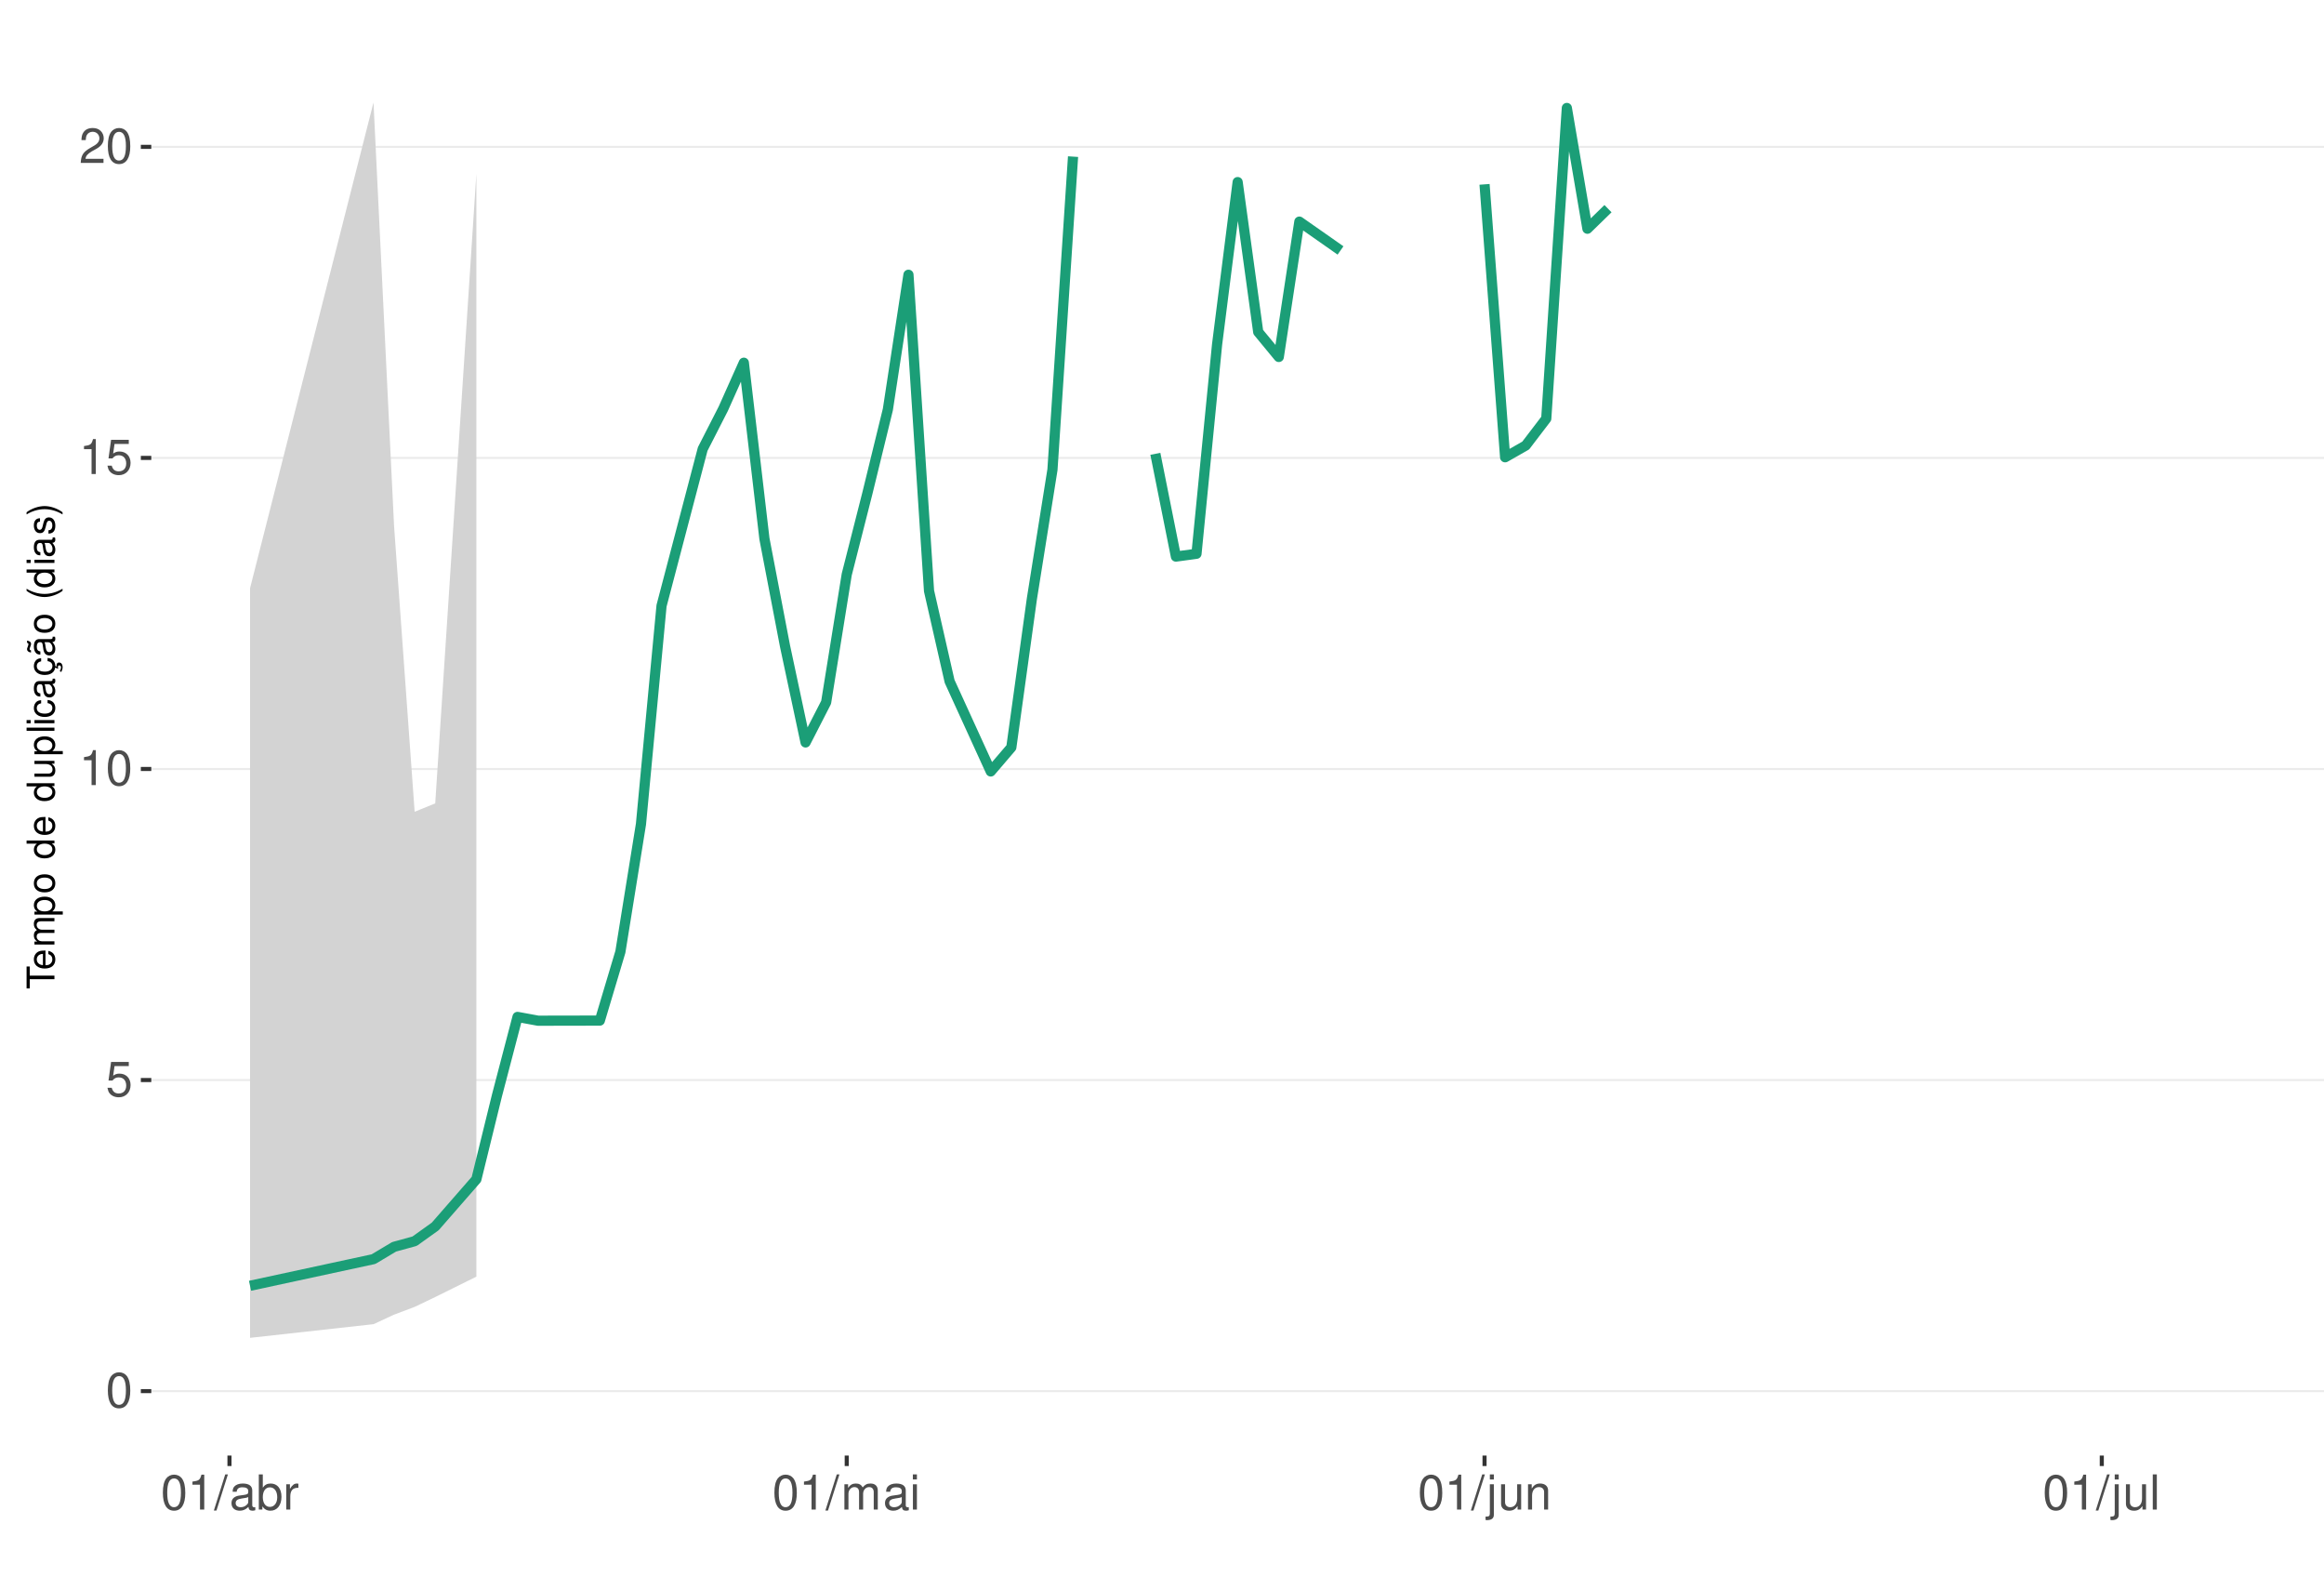
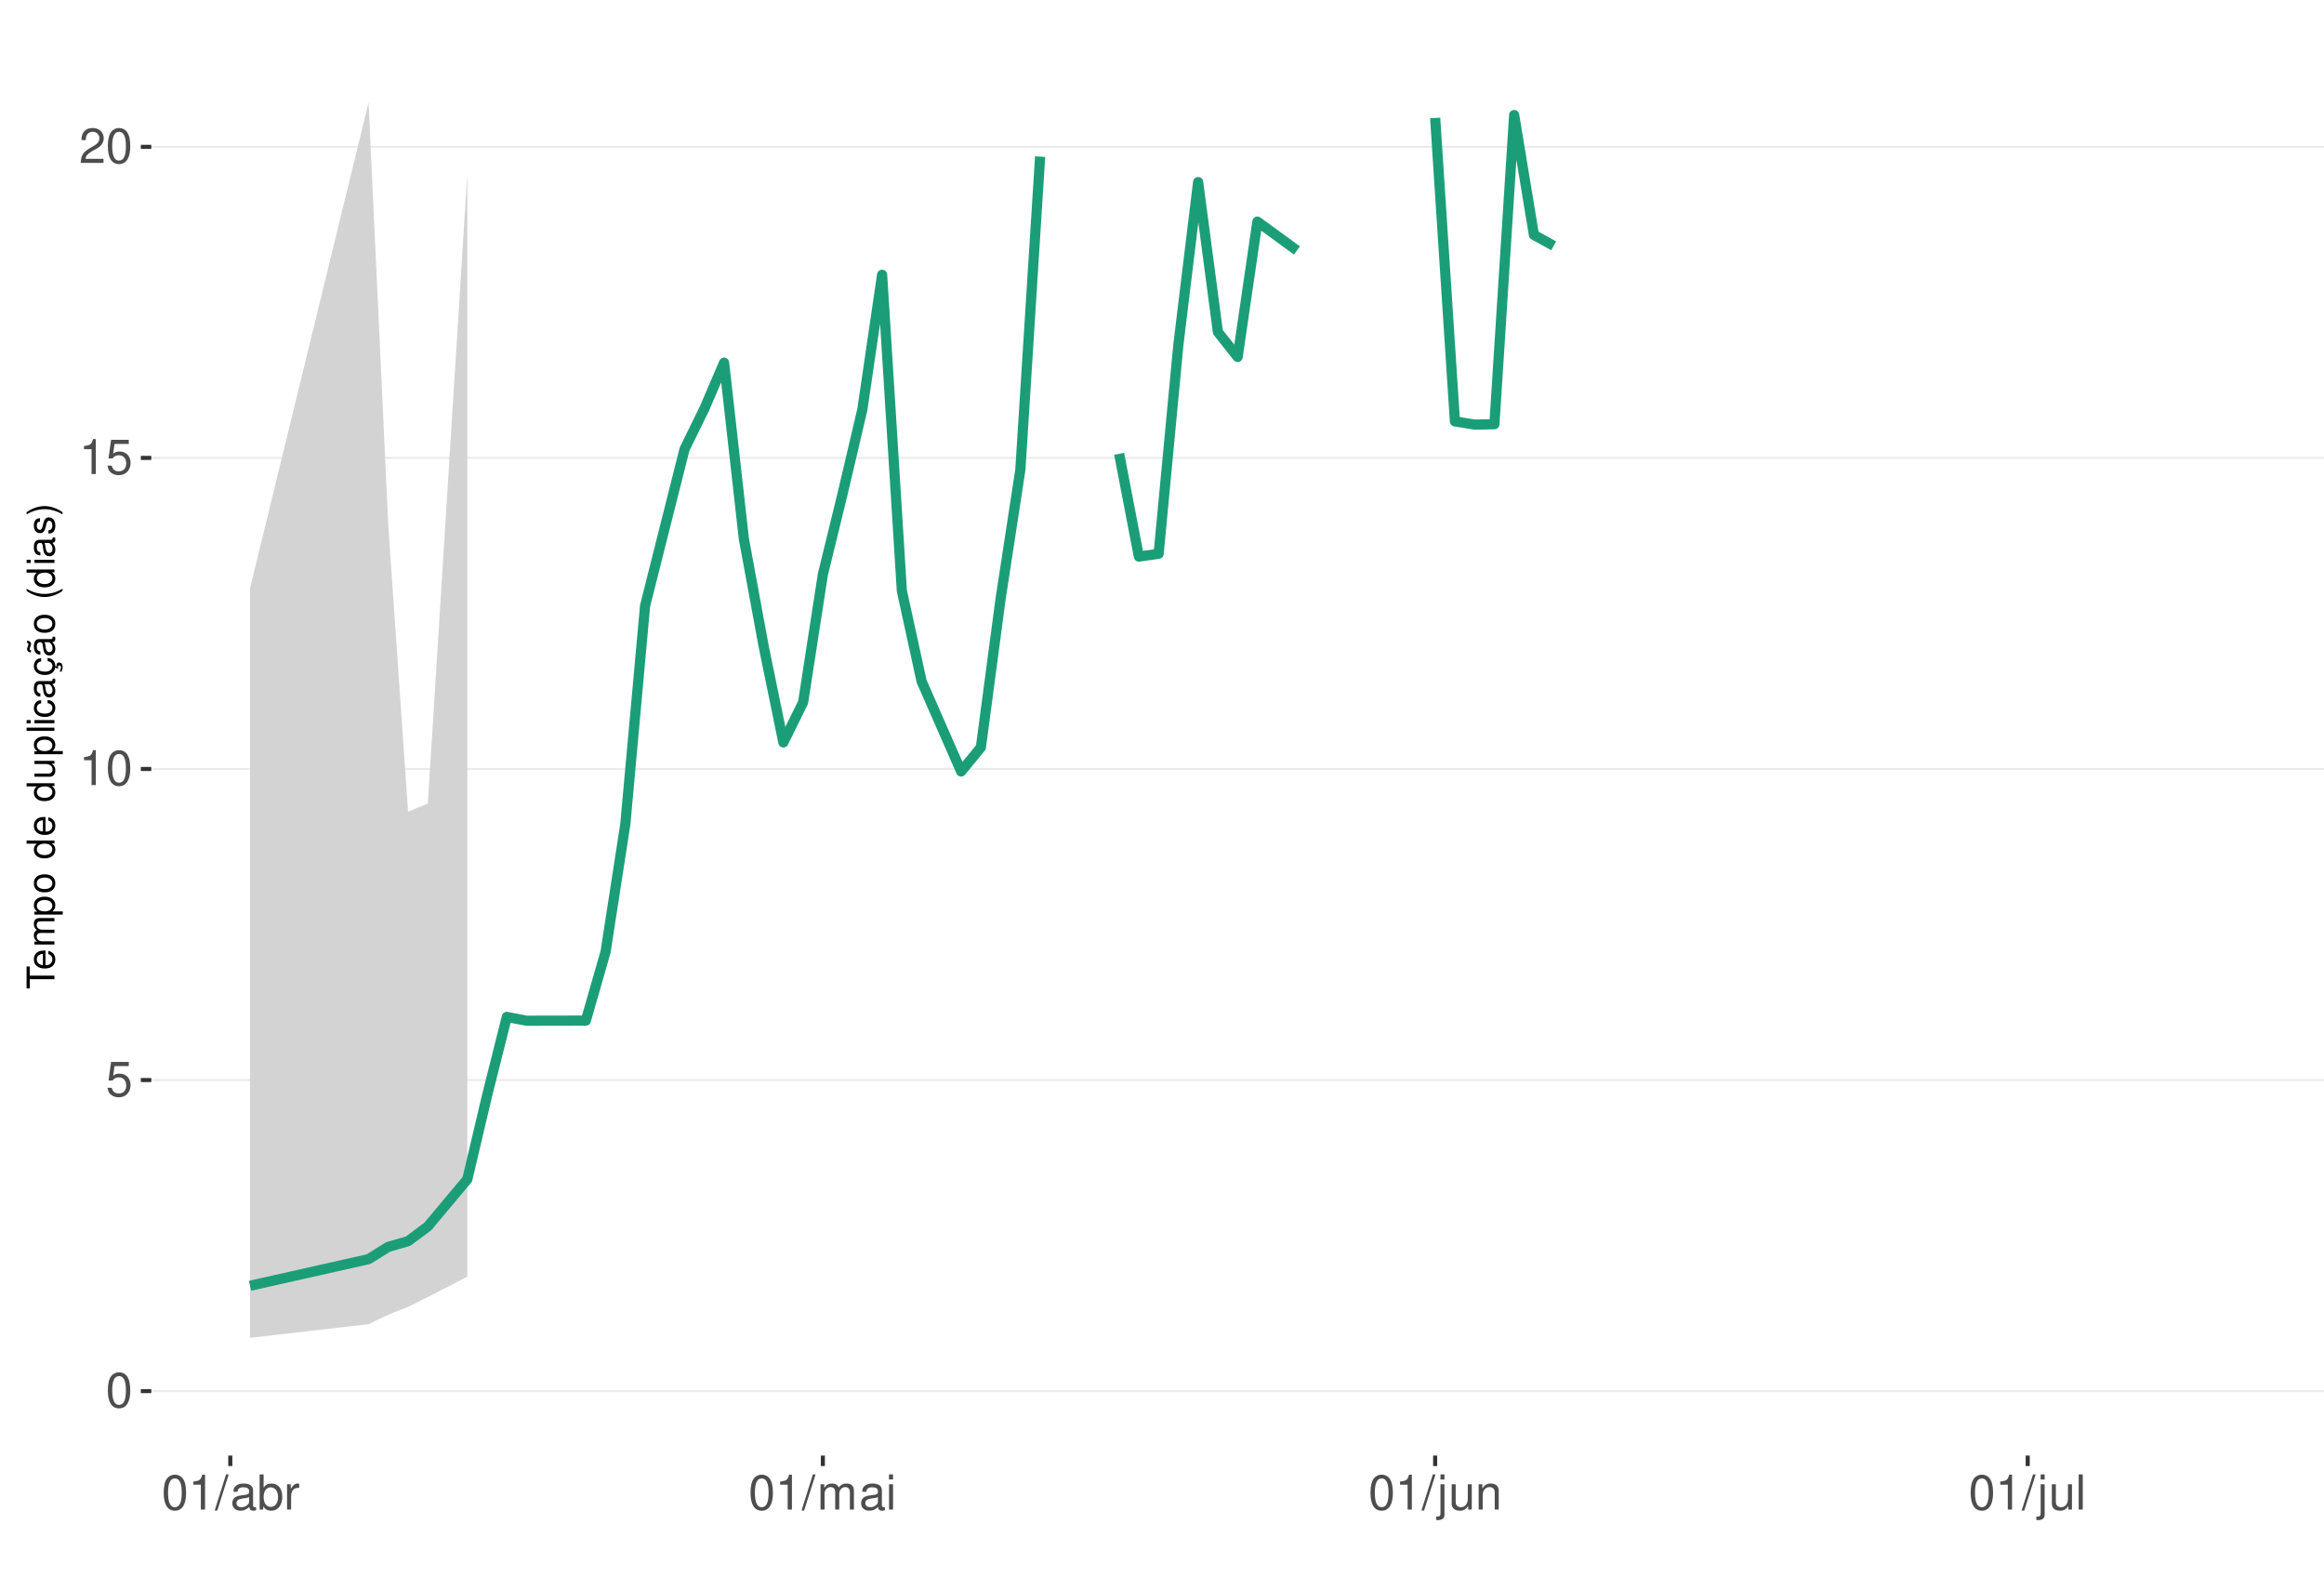
<svg xmlns="http://www.w3.org/2000/svg" xmlns:xlink="http://www.w3.org/1999/xlink" width="609pt" height="413pt" viewBox="0 0 609 413" version="1.1">
  <defs>
    <g>
      <symbol overflow="visible" id="glyph0-0">
        <path style="stroke:none;" d="" />
      </symbol>
      <symbol overflow="visible" id="glyph0-1">
        <path style="stroke:none;" d="M 3.484 -9.156 C 2.641 -9.156 1.891 -8.766 1.422 -8.156 C 0.828 -7.344 0.547 -6.125 0.547 -4.422 C 0.547 -1.344 1.562 0.297 3.484 0.297 C 5.375 0.297 6.422 -1.344 6.422 -4.359 C 6.422 -6.125 6.141 -7.312 5.547 -8.156 C 5.078 -8.781 4.328 -9.156 3.484 -9.156 Z M 3.484 -8.156 C 4.688 -8.156 5.281 -6.938 5.281 -4.453 C 5.281 -1.844 4.703 -0.625 3.453 -0.625 C 2.281 -0.625 1.688 -1.891 1.688 -4.422 C 1.688 -6.938 2.281 -8.156 3.484 -8.156 Z M 3.484 -8.156 " />
      </symbol>
      <symbol overflow="visible" id="glyph0-2">
        <path style="stroke:none;" d="M 6.031 -8.969 L 1.391 -8.969 L 0.719 -4.094 L 1.75 -4.094 C 2.266 -4.703 2.703 -4.922 3.406 -4.922 C 4.609 -4.922 5.359 -4.094 5.359 -2.766 C 5.359 -1.484 4.609 -0.703 3.391 -0.703 C 2.422 -0.703 1.828 -1.188 1.562 -2.203 L 0.438 -2.203 C 0.594 -1.469 0.719 -1.109 0.984 -0.781 C 1.5 -0.094 2.406 0.297 3.422 0.297 C 5.234 0.297 6.5 -1.031 6.5 -2.922 C 6.5 -4.703 5.312 -5.906 3.594 -5.906 C 2.969 -5.906 2.453 -5.75 1.938 -5.359 L 2.297 -7.875 L 6.031 -7.875 Z M 6.031 -8.969 " />
      </symbol>
      <symbol overflow="visible" id="glyph0-3">
        <path style="stroke:none;" d="M 3.281 -6.516 L 3.281 0 L 4.391 0 L 4.391 -9.156 L 3.656 -9.156 C 3.266 -7.75 3.016 -7.562 1.297 -7.328 L 1.297 -6.516 Z M 3.281 -6.516 " />
      </symbol>
      <symbol overflow="visible" id="glyph0-4">
        <path style="stroke:none;" d="M 6.406 -1.094 L 1.688 -1.094 C 1.797 -1.859 2.203 -2.344 3.297 -3.016 L 4.562 -3.719 C 5.828 -4.422 6.469 -5.359 6.469 -6.484 C 6.469 -7.234 6.156 -7.953 5.625 -8.438 C 5.094 -8.922 4.438 -9.156 3.594 -9.156 C 2.453 -9.156 1.609 -8.75 1.109 -7.953 C 0.797 -7.484 0.656 -6.906 0.625 -5.984 L 1.75 -5.984 C 1.781 -6.609 1.859 -6.969 2.016 -7.281 C 2.297 -7.828 2.891 -8.172 3.562 -8.172 C 4.562 -8.172 5.328 -7.438 5.328 -6.453 C 5.328 -5.719 4.906 -5.094 4.109 -4.625 L 2.953 -3.953 C 1.078 -2.875 0.531 -2.016 0.438 -0.016 L 6.406 -0.016 Z M 6.406 -1.094 " />
      </symbol>
      <symbol overflow="visible" id="glyph0-5">
        <path style="stroke:none;" d="M 2.891 -9.219 L -0.094 0.25 L 0.594 0.25 L 3.594 -9.219 Z M 2.891 -9.219 " />
      </symbol>
      <symbol overflow="visible" id="glyph0-6">
        <path style="stroke:none;" d="M 6.766 -0.625 C 6.656 -0.594 6.609 -0.594 6.547 -0.594 C 6.172 -0.594 5.969 -0.781 5.969 -1.109 L 5.969 -5.016 C 5.969 -6.188 5.109 -6.828 3.484 -6.828 C 2.5 -6.828 1.734 -6.547 1.281 -6.047 C 0.969 -5.703 0.844 -5.328 0.828 -4.672 L 1.891 -4.672 C 1.969 -5.484 2.453 -5.844 3.438 -5.844 C 4.406 -5.844 4.922 -5.5 4.922 -4.859 L 4.922 -4.578 C 4.906 -4.125 4.688 -3.969 3.828 -3.844 C 2.328 -3.656 2.094 -3.609 1.703 -3.438 C 0.922 -3.109 0.531 -2.531 0.531 -1.672 C 0.531 -0.469 1.359 0.297 2.703 0.297 C 3.547 0.297 4.219 0 4.969 -0.688 C 5.031 0 5.359 0.297 6.047 0.297 C 6.281 0.297 6.422 0.266 6.766 0.172 Z M 4.922 -2.094 C 4.922 -1.734 4.828 -1.516 4.5 -1.234 C 4.078 -0.828 3.562 -0.625 2.938 -0.625 C 2.109 -0.625 1.625 -1.031 1.625 -1.703 C 1.625 -2.391 2.094 -2.75 3.234 -2.906 C 4.359 -3.062 4.562 -3.109 4.922 -3.281 Z M 4.922 -2.094 " />
      </symbol>
      <symbol overflow="visible" id="glyph0-7">
        <path style="stroke:none;" d="M 0.688 -9.219 L 0.688 0 L 1.625 0 L 1.625 -0.844 C 2.141 -0.078 2.812 0.297 3.734 0.297 C 5.484 0.297 6.625 -1.141 6.625 -3.344 C 6.625 -5.5 5.547 -6.828 3.781 -6.828 C 2.875 -6.828 2.234 -6.484 1.734 -5.734 L 1.734 -9.219 Z M 3.578 -5.828 C 4.766 -5.828 5.516 -4.812 5.516 -3.234 C 5.516 -1.719 4.734 -0.703 3.578 -0.703 C 2.453 -0.703 1.734 -1.703 1.734 -3.266 C 1.734 -4.828 2.453 -5.828 3.578 -5.828 Z M 3.578 -5.828 " />
      </symbol>
      <symbol overflow="visible" id="glyph0-8">
        <path style="stroke:none;" d="M 0.875 -6.625 L 0.875 0 L 1.938 0 L 1.938 -3.438 C 1.953 -5.031 2.609 -5.75 4.062 -5.703 L 4.062 -6.781 C 3.891 -6.812 3.781 -6.828 3.656 -6.828 C 2.969 -6.828 2.453 -6.422 1.844 -5.422 L 1.844 -6.625 Z M 0.875 -6.625 " />
      </symbol>
      <symbol overflow="visible" id="glyph0-9">
        <path style="stroke:none;" d="M 0.891 -6.625 L 0.891 0 L 1.953 0 L 1.953 -4.156 C 1.953 -5.125 2.641 -5.891 3.5 -5.891 C 4.297 -5.891 4.734 -5.422 4.734 -4.562 L 4.734 0 L 5.797 0 L 5.797 -4.156 C 5.797 -5.125 6.5 -5.891 7.359 -5.891 C 8.125 -5.891 8.578 -5.406 8.578 -4.562 L 8.578 0 L 9.641 0 L 9.641 -4.969 C 9.641 -6.156 8.953 -6.828 7.719 -6.828 C 6.828 -6.828 6.297 -6.562 5.688 -5.812 C 5.297 -6.516 4.766 -6.828 3.891 -6.828 C 3.016 -6.828 2.422 -6.5 1.859 -5.688 L 1.859 -6.625 Z M 0.891 -6.625 " />
      </symbol>
      <symbol overflow="visible" id="glyph0-10">
        <path style="stroke:none;" d="M 1.891 -6.625 L 0.844 -6.625 L 0.844 0 L 1.891 0 Z M 1.891 -9.219 L 0.828 -9.219 L 0.828 -7.891 L 1.891 -7.891 Z M 1.891 -9.219 " />
      </symbol>
      <symbol overflow="visible" id="glyph0-11">
        <path style="stroke:none;" d="M 0.891 -6.625 L 0.891 0.969 C 0.891 1.625 0.688 1.828 0.031 1.828 C -0.047 1.828 -0.094 1.828 -0.234 1.828 L -0.234 2.719 C -0.094 2.75 -0.031 2.766 0.125 2.766 C 1.312 2.766 1.938 2.297 1.938 1.375 L 1.938 -6.625 Z M 1.938 -9.219 L 0.891 -9.219 L 0.891 -7.891 L 1.938 -7.891 Z M 1.938 -9.219 " />
      </symbol>
      <symbol overflow="visible" id="glyph0-12">
        <path style="stroke:none;" d="M 6.094 0 L 6.094 -6.625 L 5.047 -6.625 L 5.047 -2.875 C 5.047 -1.516 4.344 -0.625 3.234 -0.625 C 2.406 -0.625 1.875 -1.141 1.875 -1.938 L 1.875 -6.625 L 0.828 -6.625 L 0.828 -1.516 C 0.828 -0.422 1.641 0.297 2.938 0.297 C 3.906 0.297 4.531 -0.047 5.156 -0.922 L 5.156 0 Z M 6.094 0 " />
      </symbol>
      <symbol overflow="visible" id="glyph0-13">
        <path style="stroke:none;" d="M 0.891 -6.625 L 0.891 0 L 1.953 0 L 1.953 -3.656 C 1.953 -5.016 2.656 -5.891 3.75 -5.891 C 4.578 -5.891 5.109 -5.391 5.109 -4.594 L 5.109 0 L 6.156 0 L 6.156 -5.016 C 6.156 -6.109 5.344 -6.828 4.062 -6.828 C 3.078 -6.828 2.438 -6.438 1.859 -5.516 L 1.859 -6.625 Z M 0.891 -6.625 " />
      </symbol>
      <symbol overflow="visible" id="glyph0-14">
        <path style="stroke:none;" d="M 1.922 -9.219 L 0.859 -9.219 L 0.859 0 L 1.922 0 Z M 1.922 -9.219 " />
      </symbol>
      <symbol overflow="visible" id="glyph1-0">
        <path style="stroke:none;" d="" />
      </symbol>
      <symbol overflow="visible" id="glyph1-1">
        <path style="stroke:none;" d="M -6.469 -3.547 L -6.469 -5.938 L -7.297 -5.938 L -7.297 -0.203 L -6.469 -0.203 L -6.469 -2.609 L 0 -2.609 L 0 -3.547 Z M -6.469 -3.547 " />
      </symbol>
      <symbol overflow="visible" id="glyph1-2">
        <path style="stroke:none;" d="M -2.344 -5.125 C -3.141 -5.125 -3.625 -5.062 -4.016 -4.922 C -4.875 -4.578 -5.391 -3.781 -5.391 -2.797 C -5.391 -1.344 -4.281 -0.406 -2.547 -0.406 C -0.812 -0.406 0.234 -1.297 0.234 -2.781 C 0.234 -3.984 -0.453 -4.812 -1.594 -5.016 L -1.594 -4.188 C -0.906 -3.953 -0.547 -3.484 -0.547 -2.812 C -0.547 -2.281 -0.781 -1.828 -1.219 -1.547 C -1.516 -1.344 -1.812 -1.281 -2.344 -1.266 Z M -3.016 -1.297 C -3.984 -1.359 -4.625 -1.953 -4.625 -2.797 C -4.625 -3.641 -3.953 -4.234 -3.016 -4.234 Z M -3.016 -1.297 " />
      </symbol>
      <symbol overflow="visible" id="glyph1-3">
        <path style="stroke:none;" d="M -5.234 -0.703 L 0 -0.703 L 0 -1.547 L -3.297 -1.547 C -4.047 -1.547 -4.656 -2.094 -4.656 -2.766 C -4.656 -3.391 -4.281 -3.734 -3.609 -3.734 L 0 -3.734 L 0 -4.578 L -3.297 -4.578 C -4.047 -4.578 -4.656 -5.125 -4.656 -5.812 C -4.656 -6.422 -4.266 -6.781 -3.609 -6.781 L 0 -6.781 L 0 -7.625 L -3.938 -7.625 C -4.875 -7.625 -5.391 -7.078 -5.391 -6.094 C -5.391 -5.406 -5.188 -4.984 -4.594 -4.484 C -5.156 -4.188 -5.391 -3.766 -5.391 -3.078 C -5.391 -2.375 -5.125 -1.906 -4.5 -1.469 L -5.234 -1.469 Z M -5.234 -0.703 " />
      </symbol>
      <symbol overflow="visible" id="glyph1-4">
        <path style="stroke:none;" d="M 2.188 -0.547 L 2.188 -1.375 L -0.547 -1.375 C -0.016 -1.812 0.234 -2.312 0.234 -2.984 C 0.234 -4.344 -0.859 -5.234 -2.531 -5.234 C -4.297 -5.234 -5.391 -4.375 -5.391 -2.984 C -5.391 -2.266 -5.062 -1.703 -4.453 -1.312 L -5.234 -1.312 L -5.234 -0.547 Z M -4.609 -2.844 C -4.609 -3.766 -3.797 -4.359 -2.547 -4.359 C -1.359 -4.359 -0.547 -3.75 -0.547 -2.844 C -0.547 -1.953 -1.344 -1.375 -2.578 -1.375 C -3.812 -1.375 -4.609 -1.953 -4.609 -2.844 Z M -4.609 -2.844 " />
      </symbol>
      <symbol overflow="visible" id="glyph1-5">
        <path style="stroke:none;" d="M -5.391 -2.719 C -5.391 -1.234 -4.344 -0.359 -2.578 -0.359 C -0.812 -0.359 0.234 -1.234 0.234 -2.734 C 0.234 -4.203 -0.812 -5.094 -2.547 -5.094 C -4.359 -5.094 -5.391 -4.234 -5.391 -2.719 Z M -4.625 -2.734 C -4.625 -3.672 -3.844 -4.234 -2.547 -4.234 C -1.312 -4.234 -0.547 -3.656 -0.547 -2.734 C -0.547 -1.797 -1.312 -1.234 -2.578 -1.234 C -3.844 -1.234 -4.625 -1.797 -4.625 -2.734 Z M -4.625 -2.734 " />
      </symbol>
      <symbol overflow="visible" id="glyph1-6">
        <path style="stroke:none;" d="" />
      </symbol>
      <symbol overflow="visible" id="glyph1-7">
        <path style="stroke:none;" d="M -7.297 -4.953 L -7.297 -4.125 L -4.578 -4.125 C -5.109 -3.766 -5.391 -3.203 -5.391 -2.516 C -5.391 -1.156 -4.297 -0.266 -2.625 -0.266 C -0.859 -0.266 0.234 -1.125 0.234 -2.547 C 0.234 -3.266 -0.047 -3.766 -0.688 -4.203 L 0 -4.203 L 0 -4.953 Z M -4.609 -2.656 C -4.609 -3.547 -3.812 -4.125 -2.562 -4.125 C -1.344 -4.125 -0.547 -3.547 -0.547 -2.656 C -0.547 -1.734 -1.359 -1.125 -2.578 -1.125 C -3.797 -1.125 -4.609 -1.734 -4.609 -2.656 Z M -4.609 -2.656 " />
      </symbol>
      <symbol overflow="visible" id="glyph1-8">
        <path style="stroke:none;" d="M 0 -4.812 L -5.234 -4.812 L -5.234 -3.984 L -2.266 -3.984 C -1.203 -3.984 -0.5 -3.438 -0.5 -2.562 C -0.5 -1.906 -0.906 -1.484 -1.531 -1.484 L -5.234 -1.484 L -5.234 -0.656 L -1.203 -0.656 C -0.328 -0.656 0.234 -1.297 0.234 -2.312 C 0.234 -3.094 -0.047 -3.578 -0.734 -4.062 L 0 -4.062 Z M 0 -4.812 " />
      </symbol>
      <symbol overflow="visible" id="glyph1-9">
        <path style="stroke:none;" d="M -7.297 -1.516 L -7.297 -0.688 L 0 -0.688 L 0 -1.516 Z M -7.297 -1.516 " />
      </symbol>
      <symbol overflow="visible" id="glyph1-10">
        <path style="stroke:none;" d="M -5.234 -1.5 L -5.234 -0.672 L 0 -0.672 L 0 -1.5 Z M -7.297 -1.5 L -7.297 -0.656 L -6.234 -0.656 L -6.234 -1.5 Z M -7.297 -1.5 " />
      </symbol>
      <symbol overflow="visible" id="glyph1-11">
        <path style="stroke:none;" d="M -3.484 -4.703 C -3.984 -4.672 -4.312 -4.562 -4.609 -4.359 C -5.094 -4 -5.391 -3.375 -5.391 -2.641 C -5.391 -1.219 -4.266 -0.312 -2.531 -0.312 C -0.844 -0.312 0.234 -1.203 0.234 -2.625 C 0.234 -3.875 -0.516 -4.672 -1.797 -4.766 L -1.797 -3.938 C -0.953 -3.797 -0.547 -3.359 -0.547 -2.656 C -0.547 -1.734 -1.297 -1.188 -2.531 -1.188 C -3.844 -1.188 -4.625 -1.719 -4.625 -2.625 C -4.625 -3.328 -4.203 -3.766 -3.484 -3.875 Z M -3.484 -4.703 " />
      </symbol>
      <symbol overflow="visible" id="glyph1-12">
        <path style="stroke:none;" d="M -0.484 -5.344 C -0.469 -5.266 -0.469 -5.219 -0.469 -5.172 C -0.469 -4.875 -0.625 -4.719 -0.875 -4.719 L -3.953 -4.719 C -4.891 -4.719 -5.391 -4.047 -5.391 -2.75 C -5.391 -1.984 -5.172 -1.375 -4.781 -1.016 C -4.516 -0.766 -4.203 -0.672 -3.688 -0.656 L -3.688 -1.484 C -4.328 -1.562 -4.625 -1.938 -4.625 -2.719 C -4.625 -3.484 -4.344 -3.891 -3.844 -3.891 L -3.625 -3.891 C -3.266 -3.875 -3.125 -3.703 -3.047 -3.016 C -2.891 -1.844 -2.844 -1.656 -2.719 -1.344 C -2.453 -0.734 -2 -0.422 -1.312 -0.422 C -0.375 -0.422 0.234 -1.078 0.234 -2.141 C 0.234 -2.797 0 -3.328 -0.547 -3.922 C 0 -3.984 0.234 -4.234 0.234 -4.781 C 0.234 -4.953 0.203 -5.062 0.141 -5.344 Z M -1.656 -3.891 C -1.375 -3.891 -1.203 -3.812 -0.969 -3.562 C -0.656 -3.219 -0.5 -2.812 -0.5 -2.312 C -0.5 -1.672 -0.812 -1.297 -1.344 -1.297 C -1.891 -1.297 -2.172 -1.656 -2.297 -2.547 C -2.422 -3.438 -2.453 -3.609 -2.594 -3.891 Z M -1.656 -3.891 " />
      </symbol>
      <symbol overflow="visible" id="glyph1-13">
        <path style="stroke:none;" d="M 0.234 -2.641 C 0.234 -3.875 -0.547 -4.703 -1.797 -4.766 L -1.797 -3.938 C -0.953 -3.797 -0.531 -3.359 -0.531 -2.656 C -0.531 -1.734 -1.281 -1.188 -2.516 -1.188 C -3.844 -1.188 -4.625 -1.719 -4.625 -2.625 C -4.625 -3.328 -4.203 -3.766 -3.484 -3.875 L -3.484 -4.703 C -3.984 -4.672 -4.312 -4.562 -4.609 -4.359 C -5.094 -4 -5.391 -3.375 -5.391 -2.641 C -5.391 -1.219 -4.266 -0.312 -2.531 -0.312 C -1.469 -0.312 -0.625 -0.672 -0.156 -1.312 C 0.047 -1.594 0.125 -1.812 0.203 -2.25 L 0.922 -1.938 L 0.984 -2.062 C 0.938 -2.188 0.906 -2.25 0.906 -2.375 C 0.906 -2.656 1.047 -2.828 1.281 -2.828 C 1.547 -2.828 1.734 -2.594 1.734 -2.297 C 1.734 -2.031 1.672 -1.844 1.438 -1.406 L 1.406 -1.312 L 1.812 -1.094 C 2.078 -1.75 2.141 -1.953 2.141 -2.344 C 2.141 -3.109 1.781 -3.578 1.203 -3.578 C 0.781 -3.578 0.547 -3.297 0.547 -2.797 C 0.547 -2.703 0.547 -2.641 0.562 -2.516 Z M 0.234 -2.641 " />
      </symbol>
      <symbol overflow="visible" id="glyph1-14">
        <path style="stroke:none;" d="M -0.484 -5.344 C -0.469 -5.266 -0.469 -5.219 -0.469 -5.172 C -0.469 -4.875 -0.625 -4.719 -0.875 -4.719 L -3.953 -4.719 C -4.891 -4.719 -5.391 -4.047 -5.391 -2.75 C -5.391 -1.984 -5.172 -1.375 -4.781 -1.016 C -4.516 -0.766 -4.203 -0.672 -3.688 -0.656 L -3.688 -1.484 C -4.328 -1.562 -4.625 -1.938 -4.625 -2.719 C -4.625 -3.484 -4.344 -3.891 -3.844 -3.891 L -3.625 -3.891 C -3.266 -3.875 -3.125 -3.703 -3.047 -3.016 C -2.891 -1.844 -2.844 -1.656 -2.719 -1.344 C -2.453 -0.734 -2 -0.422 -1.312 -0.422 C -0.375 -0.422 0.234 -1.078 0.234 -2.141 C 0.234 -2.797 0 -3.328 -0.547 -3.922 C 0 -3.984 0.234 -4.234 0.234 -4.781 C 0.234 -4.953 0.203 -5.062 0.141 -5.344 Z M -1.656 -3.891 C -1.375 -3.891 -1.203 -3.812 -0.969 -3.562 C -0.656 -3.219 -0.5 -2.812 -0.5 -2.312 C -0.5 -1.672 -0.812 -1.297 -1.344 -1.297 C -1.891 -1.297 -2.172 -1.656 -2.297 -2.547 C -2.422 -3.438 -2.453 -3.609 -2.594 -3.891 Z M -7.172 -3.75 C -6.922 -3.672 -6.812 -3.547 -6.812 -3.375 C -6.812 -3.25 -6.875 -2.984 -6.984 -2.734 C -7.156 -2.312 -7.172 -2.25 -7.172 -2.047 C -7.172 -1.594 -6.797 -1.297 -6.141 -1.188 L -6.141 -1.766 C -6.375 -1.812 -6.5 -1.938 -6.5 -2.094 C -6.5 -2.203 -6.469 -2.344 -6.375 -2.578 C -6.156 -3.156 -6.125 -3.234 -6.125 -3.438 C -6.125 -3.922 -6.484 -4.219 -7.172 -4.312 Z M -7.172 -3.75 " />
      </symbol>
      <symbol overflow="visible" id="glyph1-15">
        <path style="stroke:none;" d="M -7.297 -2.359 C -5.984 -1.359 -4.156 -0.734 -2.594 -0.734 C -1.016 -0.734 0.812 -1.359 2.125 -2.359 L 2.125 -2.906 C 0.688 -2.031 -0.984 -1.547 -2.594 -1.547 C -4.188 -1.547 -5.875 -2.031 -7.297 -2.906 Z M -7.297 -2.359 " />
      </symbol>
      <symbol overflow="visible" id="glyph1-16">
        <path style="stroke:none;" d="M -3.781 -4.375 C -4.812 -4.375 -5.391 -3.688 -5.391 -2.484 C -5.391 -1.266 -4.766 -0.469 -3.797 -0.469 C -2.969 -0.469 -2.578 -0.891 -2.281 -2.125 L -2.094 -2.906 C -1.953 -3.484 -1.734 -3.719 -1.375 -3.719 C -0.875 -3.719 -0.547 -3.234 -0.547 -2.5 C -0.547 -2.047 -0.672 -1.672 -0.891 -1.453 C -1.047 -1.328 -1.188 -1.266 -1.562 -1.219 L -1.562 -0.344 C -0.344 -0.375 0.234 -1.062 0.234 -2.438 C 0.234 -3.75 -0.422 -4.594 -1.438 -4.594 C -2.203 -4.594 -2.641 -4.156 -2.891 -3.109 L -3.078 -2.312 C -3.234 -1.625 -3.453 -1.344 -3.828 -1.344 C -4.312 -1.344 -4.625 -1.766 -4.625 -2.453 C -4.625 -3.125 -4.328 -3.484 -3.781 -3.5 Z M -3.781 -4.375 " />
      </symbol>
      <symbol overflow="visible" id="glyph1-17">
        <path style="stroke:none;" d="M 2.125 -0.938 C 0.812 -1.938 -1.016 -2.562 -2.578 -2.562 C -4.156 -2.562 -5.984 -1.938 -7.297 -0.938 L -7.297 -0.375 C -5.859 -1.266 -4.188 -1.75 -2.578 -1.75 C -0.984 -1.75 0.703 -1.266 2.125 -0.375 Z M 2.125 -0.938 " />
      </symbol>
    </g>
    <clipPath id="clip1">
      <path d="M 39.645 9.961 L 609 9.961 L 609 381.328 L 39.645 381.328 Z M 39.645 9.961 " />
    </clipPath>
    <clipPath id="clip2">
      <path d="M 39.645 364 L 609 364 L 609 365 L 39.645 365 Z M 39.645 364 " />
    </clipPath>
    <clipPath id="clip3">
      <path d="M 39.645 282 L 609 282 L 609 284 L 39.645 284 Z M 39.645 282 " />
    </clipPath>
    <clipPath id="clip4">
      <path d="M 39.645 201 L 609 201 L 609 202 L 39.645 202 Z M 39.645 201 " />
    </clipPath>
    <clipPath id="clip5">
      <path d="M 39.645 119 L 609 119 L 609 121 L 39.645 121 Z M 39.645 119 " />
    </clipPath>
    <clipPath id="clip6">
      <path d="M 39.645 38 L 609 38 L 609 39 L 39.645 39 Z M 39.645 38 " />
    </clipPath>
  </defs>
  <g id="surface193">
    <rect x="0" y="0" width="609" height="413" style="fill:rgb(100%,100%,100%);fill-opacity:1;stroke:none;" />
    <rect x="0" y="0" width="609" height="413" style="fill:rgb(100%,100%,100%);fill-opacity:1;stroke:none;" />
    <path style="fill:none;stroke-width:1.067;stroke-linecap:round;stroke-linejoin:round;stroke:rgb(100%,100%,100%);stroke-opacity:1;stroke-miterlimit:10;" d="M 0 413 L 609 413 L 609 0 L 0 0 Z M 0 413 " />
    <g clip-path="url(#clip1)" clip-rule="nonzero">
      <path style=" stroke:none;fill-rule:nonzero;fill:rgb(100%,100%,100%);fill-opacity:1;" d="M 39.645 381.328 L 609 381.328 L 609 9.961 L 39.645 9.961 Z M 39.645 381.328 " />
    </g>
    <g clip-path="url(#clip2)" clip-rule="nonzero">
      <path style="fill:none;stroke-width:0.533;stroke-linecap:butt;stroke-linejoin:round;stroke:rgb(92.157%,92.157%,92.157%);stroke-opacity:1;stroke-miterlimit:10;" d="M 39.645 364.449 L 609 364.449 " />
    </g>
    <g clip-path="url(#clip3)" clip-rule="nonzero">
      <path style="fill:none;stroke-width:0.533;stroke-linecap:butt;stroke-linejoin:round;stroke:rgb(92.157%,92.157%,92.157%);stroke-opacity:1;stroke-miterlimit:10;" d="M 39.645 282.953 L 609 282.953 " />
    </g>
    <g clip-path="url(#clip4)" clip-rule="nonzero">
      <path style="fill:none;stroke-width:0.533;stroke-linecap:butt;stroke-linejoin:round;stroke:rgb(92.157%,92.157%,92.157%);stroke-opacity:1;stroke-miterlimit:10;" d="M 39.645 201.461 L 609 201.461 " />
    </g>
    <g clip-path="url(#clip5)" clip-rule="nonzero">
      <path style="fill:none;stroke-width:0.533;stroke-linecap:butt;stroke-linejoin:round;stroke:rgb(92.157%,92.157%,92.157%);stroke-opacity:1;stroke-miterlimit:10;" d="M 39.645 119.969 L 609 119.969 " />
    </g>
    <g clip-path="url(#clip6)" clip-rule="nonzero">
      <path style="fill:none;stroke-width:0.533;stroke-linecap:butt;stroke-linejoin:round;stroke:rgb(92.157%,92.157%,92.157%);stroke-opacity:1;stroke-miterlimit:10;" d="M 39.645 38.473 L 609 38.473 " />
    </g>
-     <path style=" stroke:none;fill-rule:nonzero;fill:rgb(82.745%,82.745%,82.745%);fill-opacity:1;" d="M 65.523 154.105 L 97.875 26.844 L 103.266 137.852 L 108.656 212.668 L 114.051 210.473 L 124.832 45.523 L 124.832 334.457 L 114.051 339.801 L 108.656 342.383 L 103.266 344.41 L 97.875 346.91 L 65.523 350.492 Z M 65.523 154.105 " />
-     <path style="fill:none;stroke-width:2.667;stroke-linecap:butt;stroke-linejoin:round;stroke:rgb(10.588%,61.961%,46.667%);stroke-opacity:1;stroke-miterlimit:10;" d="M 65.523 336.852 L 97.875 329.871 L 103.266 326.648 L 108.656 325.168 L 114.051 321.305 L 124.832 308.953 L 130.223 287.02 L 135.617 266.414 L 141.008 267.406 L 157.184 267.375 L 162.574 249.348 L 167.965 215.898 L 173.355 158.707 L 184.141 117.637 L 189.531 107.082 L 194.922 95.023 L 200.316 141.125 L 205.707 169.238 L 211.098 194.504 L 216.488 183.996 L 221.883 150.508 L 227.273 129.32 L 232.664 107.277 L 238.059 71.98 L 243.449 154.801 L 248.84 178.492 L 259.625 202.105 L 265.016 195.805 L 270.406 156.844 L 275.797 123.039 L 281.191 41.031 " />
-     <path style="fill:none;stroke-width:2.667;stroke-linecap:butt;stroke-linejoin:round;stroke:rgb(10.588%,61.961%,46.667%);stroke-opacity:1;stroke-miterlimit:10;" d="M 302.758 118.887 L 308.148 145.812 L 313.539 145.078 L 318.93 90.285 L 324.324 47.703 L 329.715 86.984 L 335.105 93.516 L 340.496 58.059 L 351.281 65.613 " />
-     <path style="fill:none;stroke-width:2.667;stroke-linecap:butt;stroke-linejoin:round;stroke:rgb(10.588%,61.961%,46.667%);stroke-opacity:1;stroke-miterlimit:10;" d="M 389.023 48.297 L 394.414 119.797 L 399.805 116.723 L 405.195 109.668 L 410.59 28.285 L 415.98 59.922 L 421.371 54.664 " />
+     <path style=" stroke:none;fill-rule:nonzero;fill:rgb(82.745%,82.745%,82.745%);fill-opacity:1;" d="M 65.523 154.105 L 96.582 26.844 L 101.758 137.852 L 106.934 212.668 L 112.109 210.473 L 122.461 45.523 L 122.461 334.457 L 112.109 339.801 L 106.934 342.383 L 101.758 344.41 L 96.582 346.91 L 65.523 350.492 Z M 65.523 154.105 " />
+     <path style="fill:none;stroke-width:2.667;stroke-linecap:butt;stroke-linejoin:round;stroke:rgb(10.588%,61.961%,46.667%);stroke-opacity:1;stroke-miterlimit:10;" d="M 65.523 336.852 L 96.582 329.871 L 101.758 326.648 L 106.934 325.168 L 112.109 321.305 L 122.461 308.953 L 127.637 287.02 L 132.812 266.414 L 137.988 267.406 L 153.516 267.375 L 158.691 249.348 L 163.867 215.898 L 169.043 158.707 L 179.395 117.637 L 184.57 107.082 L 189.746 95.023 L 194.922 141.125 L 200.102 169.238 L 205.277 194.504 L 210.453 183.996 L 215.629 150.508 L 220.805 129.32 L 225.98 107.277 L 231.156 71.98 L 236.332 154.801 L 241.508 178.492 L 251.859 202.105 L 257.035 195.805 L 262.211 156.844 L 267.387 123.039 L 272.562 41.031 " />
+     <path style="fill:none;stroke-width:2.667;stroke-linecap:butt;stroke-linejoin:round;stroke:rgb(10.588%,61.961%,46.667%);stroke-opacity:1;stroke-miterlimit:10;" d="M 293.266 118.887 L 298.441 145.812 L 303.617 145.078 L 308.793 90.285 L 313.969 47.703 L 319.148 86.984 L 324.324 93.516 L 329.5 58.059 L 339.852 65.613 " />
+     <path style="fill:none;stroke-width:2.667;stroke-linecap:butt;stroke-linejoin:round;stroke:rgb(10.588%,61.961%,46.667%);stroke-opacity:1;stroke-miterlimit:10;" d="M 376.082 30.906 L 381.258 110.395 L 386.434 111.238 L 391.609 111.137 L 396.785 30.137 L 401.961 61.539 L 407.137 64.402 " />
    <g style="fill:rgb(30.196%,30.196%,30.196%);fill-opacity:1;">
      <use xlink:href="#glyph0-1" x="27.715" y="368.671" />
    </g>
    <g style="fill:rgb(30.196%,30.196%,30.196%);fill-opacity:1;">
      <use xlink:href="#glyph0-2" x="27.715" y="287.175" />
    </g>
    <g style="fill:rgb(30.196%,30.196%,30.196%);fill-opacity:1;">
      <use xlink:href="#glyph0-3" x="20.715" y="205.683" />
      <use xlink:href="#glyph0-1" x="27.715" y="205.683" />
    </g>
    <g style="fill:rgb(30.196%,30.196%,30.196%);fill-opacity:1;">
      <use xlink:href="#glyph0-3" x="20.715" y="124.19" />
      <use xlink:href="#glyph0-2" x="27.715" y="124.19" />
    </g>
    <g style="fill:rgb(30.196%,30.196%,30.196%);fill-opacity:1;">
      <use xlink:href="#glyph0-4" x="20.715" y="42.694" />
      <use xlink:href="#glyph0-1" x="27.715" y="42.694" />
    </g>
    <path style="fill:none;stroke-width:1.067;stroke-linecap:butt;stroke-linejoin:round;stroke:rgb(20%,20%,20%);stroke-opacity:1;stroke-miterlimit:10;" d="M 36.906 364.449 L 39.645 364.449 " />
    <path style="fill:none;stroke-width:1.067;stroke-linecap:butt;stroke-linejoin:round;stroke:rgb(20%,20%,20%);stroke-opacity:1;stroke-miterlimit:10;" d="M 36.906 282.953 L 39.645 282.953 " />
    <path style="fill:none;stroke-width:1.067;stroke-linecap:butt;stroke-linejoin:round;stroke:rgb(20%,20%,20%);stroke-opacity:1;stroke-miterlimit:10;" d="M 36.906 201.461 L 39.645 201.461 " />
    <path style="fill:none;stroke-width:1.067;stroke-linecap:butt;stroke-linejoin:round;stroke:rgb(20%,20%,20%);stroke-opacity:1;stroke-miterlimit:10;" d="M 36.906 119.969 L 39.645 119.969 " />
    <path style="fill:none;stroke-width:1.067;stroke-linecap:butt;stroke-linejoin:round;stroke:rgb(20%,20%,20%);stroke-opacity:1;stroke-miterlimit:10;" d="M 36.906 38.473 L 39.645 38.473 " />
-     <path style="fill:none;stroke-width:1.067;stroke-linecap:butt;stroke-linejoin:round;stroke:rgb(20%,20%,20%);stroke-opacity:1;stroke-miterlimit:10;" d="M 60.133 384.07 L 60.133 381.328 " />
-     <path style="fill:none;stroke-width:1.067;stroke-linecap:butt;stroke-linejoin:round;stroke:rgb(20%,20%,20%);stroke-opacity:1;stroke-miterlimit:10;" d="M 221.883 384.07 L 221.883 381.328 " />
-     <path style="fill:none;stroke-width:1.067;stroke-linecap:butt;stroke-linejoin:round;stroke:rgb(20%,20%,20%);stroke-opacity:1;stroke-miterlimit:10;" d="M 389.023 384.07 L 389.023 381.328 " />
-     <path style="fill:none;stroke-width:1.067;stroke-linecap:butt;stroke-linejoin:round;stroke:rgb(20%,20%,20%);stroke-opacity:1;stroke-miterlimit:10;" d="M 550.77 384.07 L 550.77 381.328 " />
-     <g style="fill:rgb(30.196%,30.196%,30.196%);fill-opacity:1;">
-       <use xlink:href="#glyph0-1" x="42.133" y="395.483" />
-       <use xlink:href="#glyph0-3" x="49.133" y="395.483" />
-       <use xlink:href="#glyph0-5" x="56.133" y="395.483" />
-       <use xlink:href="#glyph0-6" x="60.133" y="395.483" />
-       <use xlink:href="#glyph0-7" x="67.133" y="395.483" />
-       <use xlink:href="#glyph0-8" x="74.133" y="395.483" />
-     </g>
-     <g style="fill:rgb(30.196%,30.196%,30.196%);fill-opacity:1;">
-       <use xlink:href="#glyph0-1" x="202.383" y="395.483" />
-       <use xlink:href="#glyph0-3" x="209.383" y="395.483" />
-       <use xlink:href="#glyph0-5" x="216.383" y="395.483" />
-       <use xlink:href="#glyph0-9" x="220.383" y="395.483" />
-       <use xlink:href="#glyph0-6" x="231.383" y="395.483" />
-       <use xlink:href="#glyph0-10" x="238.383" y="395.483" />
-     </g>
-     <g style="fill:rgb(30.196%,30.196%,30.196%);fill-opacity:1;">
-       <use xlink:href="#glyph0-1" x="371.523" y="395.483" />
-       <use xlink:href="#glyph0-3" x="378.523" y="395.483" />
-       <use xlink:href="#glyph0-5" x="385.523" y="395.483" />
-       <use xlink:href="#glyph0-11" x="389.523" y="395.483" />
-       <use xlink:href="#glyph0-12" x="392.523" y="395.483" />
-       <use xlink:href="#glyph0-13" x="399.523" y="395.483" />
-     </g>
-     <g style="fill:rgb(30.196%,30.196%,30.196%);fill-opacity:1;">
-       <use xlink:href="#glyph0-1" x="535.27" y="395.483" />
-       <use xlink:href="#glyph0-3" x="542.27" y="395.483" />
-       <use xlink:href="#glyph0-5" x="549.27" y="395.483" />
-       <use xlink:href="#glyph0-11" x="553.27" y="395.483" />
-       <use xlink:href="#glyph0-12" x="556.27" y="395.483" />
-       <use xlink:href="#glyph0-14" x="563.27" y="395.483" />
+     <path style="fill:none;stroke-width:1.067;stroke-linecap:butt;stroke-linejoin:round;stroke:rgb(20%,20%,20%);stroke-opacity:1;stroke-miterlimit:10;" d="M 60.348 384.07 L 60.348 381.328 " />
+     <path style="fill:none;stroke-width:1.067;stroke-linecap:butt;stroke-linejoin:round;stroke:rgb(20%,20%,20%);stroke-opacity:1;stroke-miterlimit:10;" d="M 215.629 384.07 L 215.629 381.328 " />
+     <path style="fill:none;stroke-width:1.067;stroke-linecap:butt;stroke-linejoin:round;stroke:rgb(20%,20%,20%);stroke-opacity:1;stroke-miterlimit:10;" d="M 376.082 384.07 L 376.082 381.328 " />
+     <path style="fill:none;stroke-width:1.067;stroke-linecap:butt;stroke-linejoin:round;stroke:rgb(20%,20%,20%);stroke-opacity:1;stroke-miterlimit:10;" d="M 531.359 384.07 L 531.359 381.328 " />
+     <g style="fill:rgb(30.196%,30.196%,30.196%);fill-opacity:1;">
+       <use xlink:href="#glyph0-1" x="42.348" y="395.483" />
+       <use xlink:href="#glyph0-3" x="49.348" y="395.483" />
+       <use xlink:href="#glyph0-5" x="56.348" y="395.483" />
+       <use xlink:href="#glyph0-6" x="60.348" y="395.483" />
+       <use xlink:href="#glyph0-7" x="67.348" y="395.483" />
+       <use xlink:href="#glyph0-8" x="74.348" y="395.483" />
+     </g>
+     <g style="fill:rgb(30.196%,30.196%,30.196%);fill-opacity:1;">
+       <use xlink:href="#glyph0-1" x="196.129" y="395.483" />
+       <use xlink:href="#glyph0-3" x="203.129" y="395.483" />
+       <use xlink:href="#glyph0-5" x="210.129" y="395.483" />
+       <use xlink:href="#glyph0-9" x="214.129" y="395.483" />
+       <use xlink:href="#glyph0-6" x="225.129" y="395.483" />
+       <use xlink:href="#glyph0-10" x="232.129" y="395.483" />
+     </g>
+     <g style="fill:rgb(30.196%,30.196%,30.196%);fill-opacity:1;">
+       <use xlink:href="#glyph0-1" x="358.582" y="395.483" />
+       <use xlink:href="#glyph0-3" x="365.582" y="395.483" />
+       <use xlink:href="#glyph0-5" x="372.582" y="395.483" />
+       <use xlink:href="#glyph0-11" x="376.582" y="395.483" />
+       <use xlink:href="#glyph0-12" x="379.582" y="395.483" />
+       <use xlink:href="#glyph0-13" x="386.582" y="395.483" />
+     </g>
+     <g style="fill:rgb(30.196%,30.196%,30.196%);fill-opacity:1;">
+       <use xlink:href="#glyph0-1" x="515.859" y="395.483" />
+       <use xlink:href="#glyph0-3" x="522.859" y="395.483" />
+       <use xlink:href="#glyph0-5" x="529.859" y="395.483" />
+       <use xlink:href="#glyph0-11" x="533.859" y="395.483" />
+       <use xlink:href="#glyph0-12" x="536.859" y="395.483" />
+       <use xlink:href="#glyph0-14" x="543.859" y="395.483" />
    </g>
    <g style="fill:rgb(0%,0%,0%);fill-opacity:1;">
      <use xlink:href="#glyph1-1" x="14.263" y="259.145" />
      <use xlink:href="#glyph1-2" x="14.263" y="254.145" />
      <use xlink:href="#glyph1-3" x="14.263" y="248.145" />
      <use xlink:href="#glyph1-4" x="14.263" y="240.145" />
      <use xlink:href="#glyph1-5" x="14.263" y="234.145" />
      <use xlink:href="#glyph1-6" x="14.263" y="228.145" />
      <use xlink:href="#glyph1-7" x="14.263" y="225.145" />
      <use xlink:href="#glyph1-2" x="14.263" y="219.145" />
      <use xlink:href="#glyph1-6" x="14.263" y="213.145" />
      <use xlink:href="#glyph1-7" x="14.263" y="210.145" />
      <use xlink:href="#glyph1-8" x="14.263" y="204.145" />
      <use xlink:href="#glyph1-4" x="14.263" y="198.145" />
      <use xlink:href="#glyph1-9" x="14.263" y="192.145" />
      <use xlink:href="#glyph1-10" x="14.263" y="190.145" />
      <use xlink:href="#glyph1-11" x="14.263" y="188.145" />
      <use xlink:href="#glyph1-12" x="14.263" y="183.145" />
      <use xlink:href="#glyph1-13" x="14.263" y="177.145" />
      <use xlink:href="#glyph1-14" x="14.263" y="172.145" />
      <use xlink:href="#glyph1-5" x="14.263" y="166.145" />
      <use xlink:href="#glyph1-6" x="14.263" y="160.145" />
      <use xlink:href="#glyph1-15" x="14.263" y="157.145" />
      <use xlink:href="#glyph1-7" x="14.263" y="154.145" />
      <use xlink:href="#glyph1-10" x="14.263" y="148.145" />
      <use xlink:href="#glyph1-12" x="14.263" y="146.145" />
      <use xlink:href="#glyph1-16" x="14.263" y="140.145" />
      <use xlink:href="#glyph1-17" x="14.263" y="135.145" />
    </g>
  </g>
</svg>
